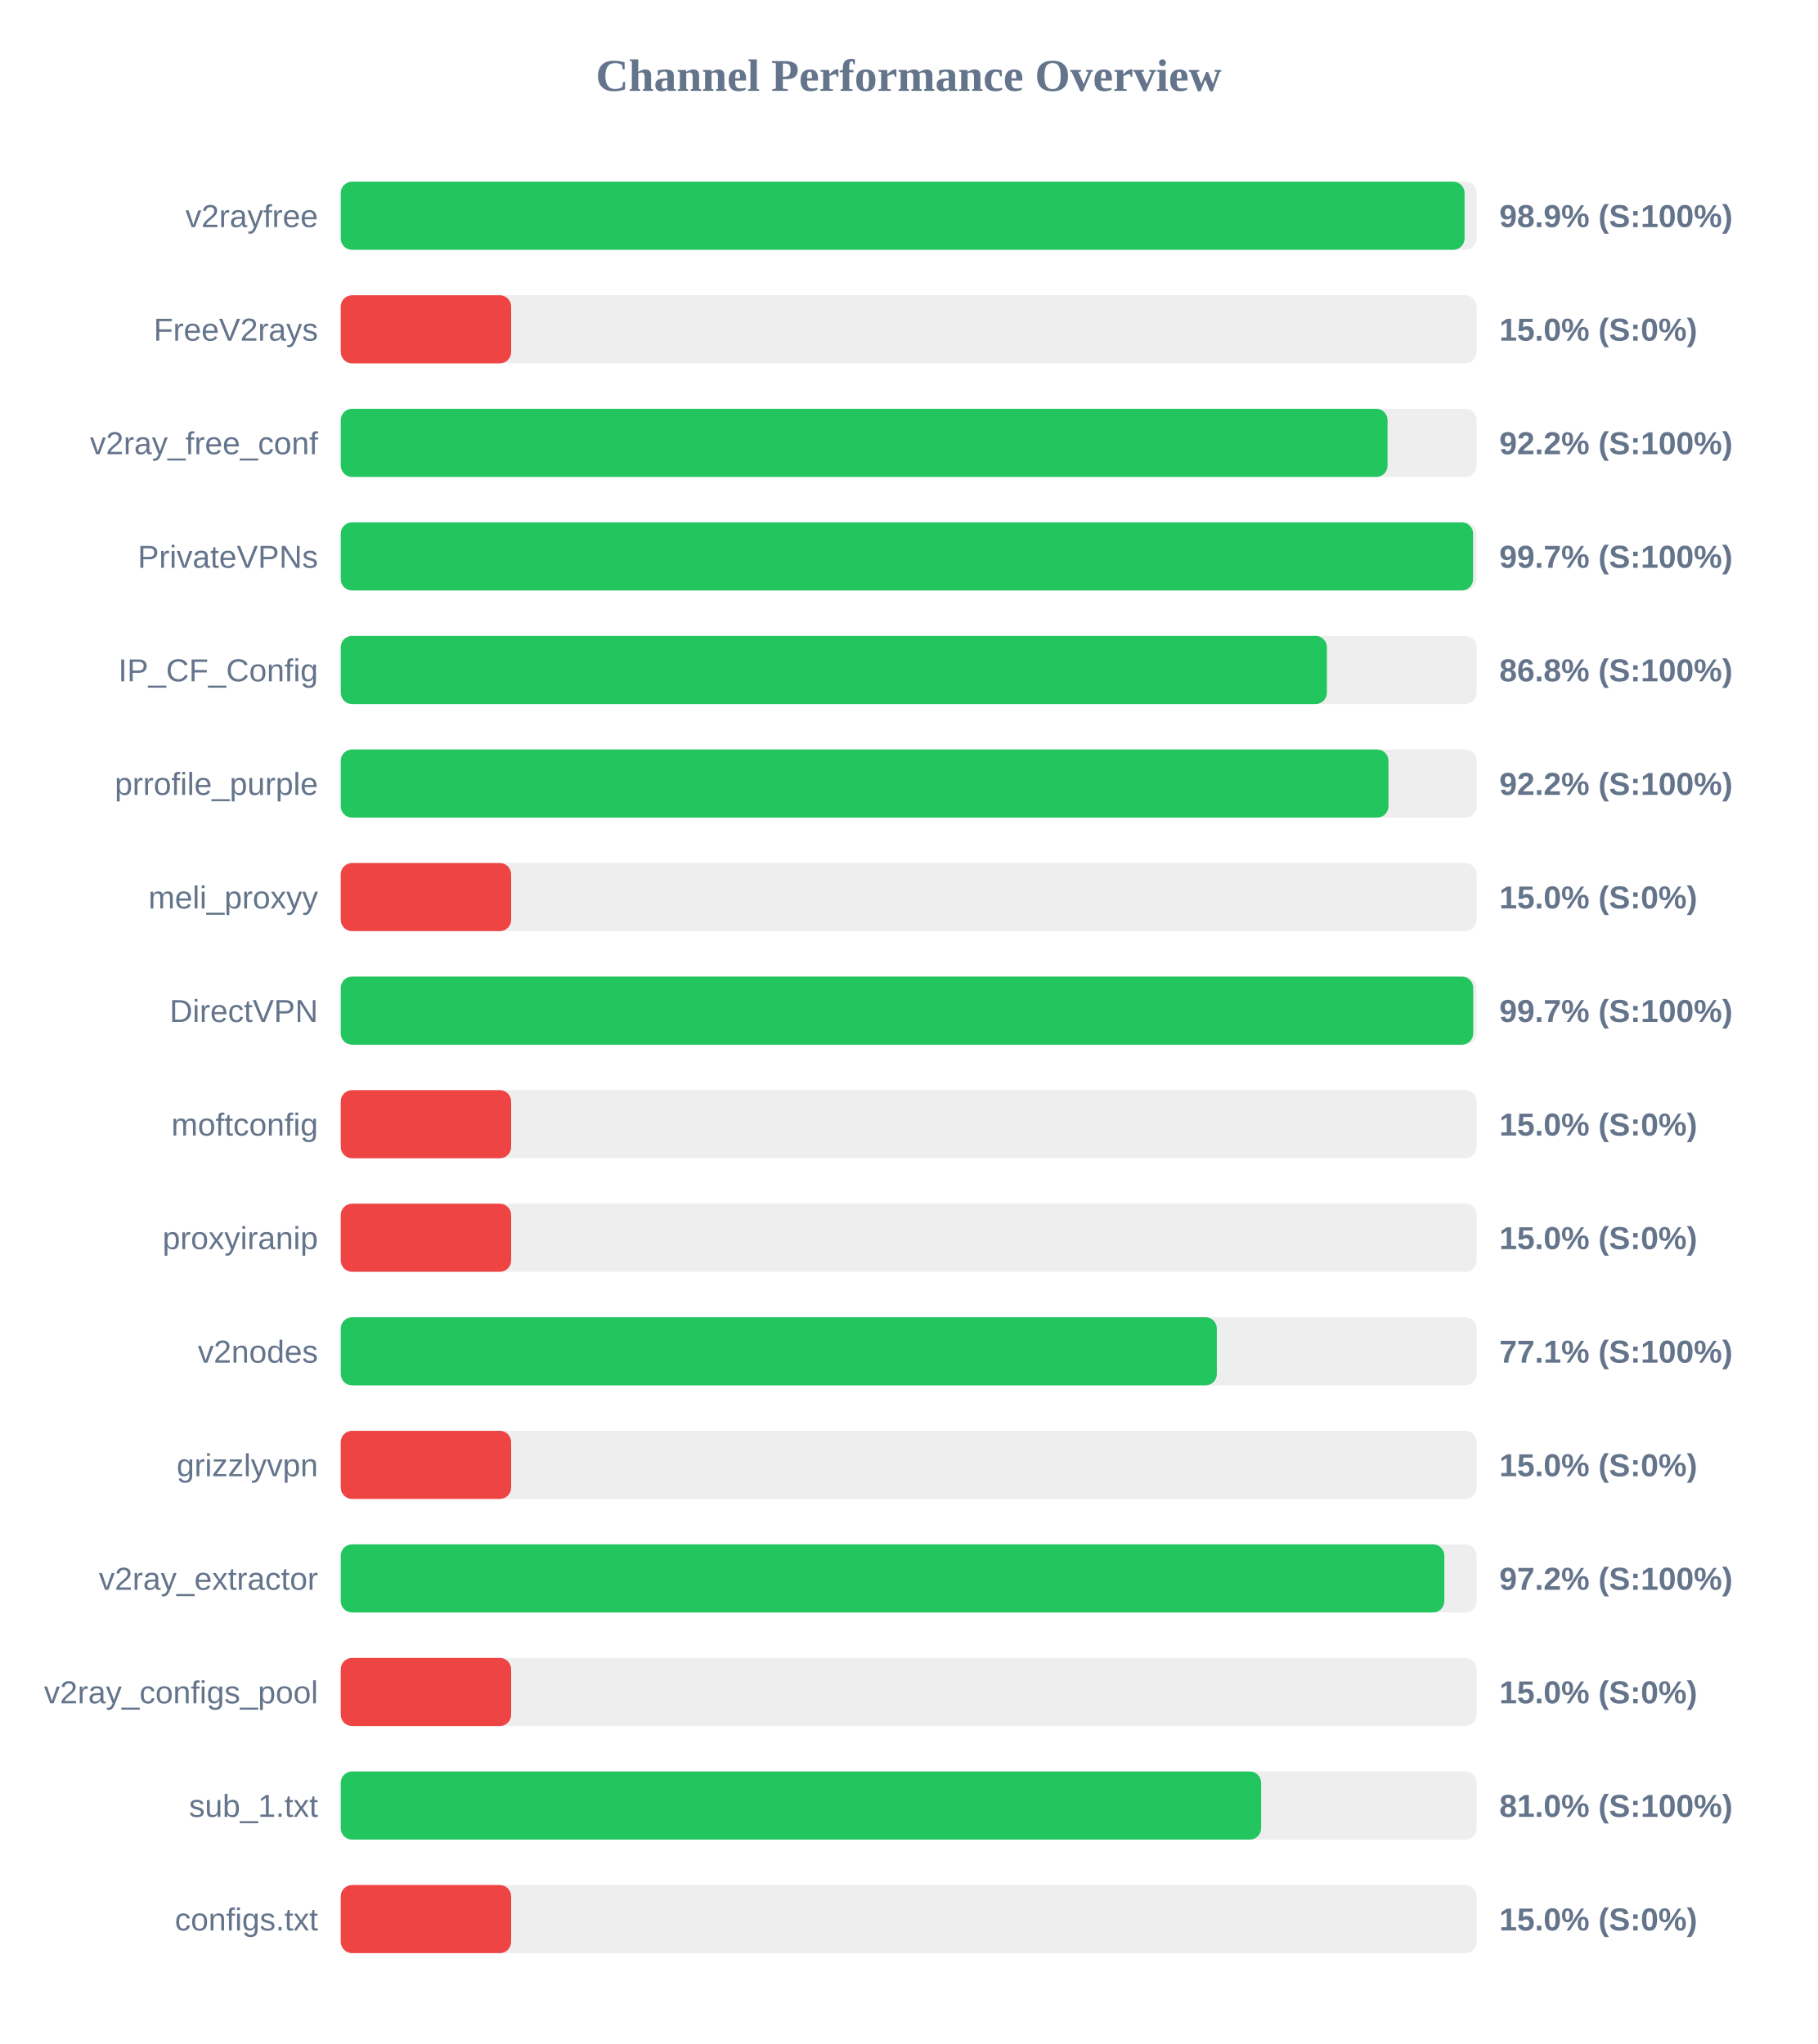
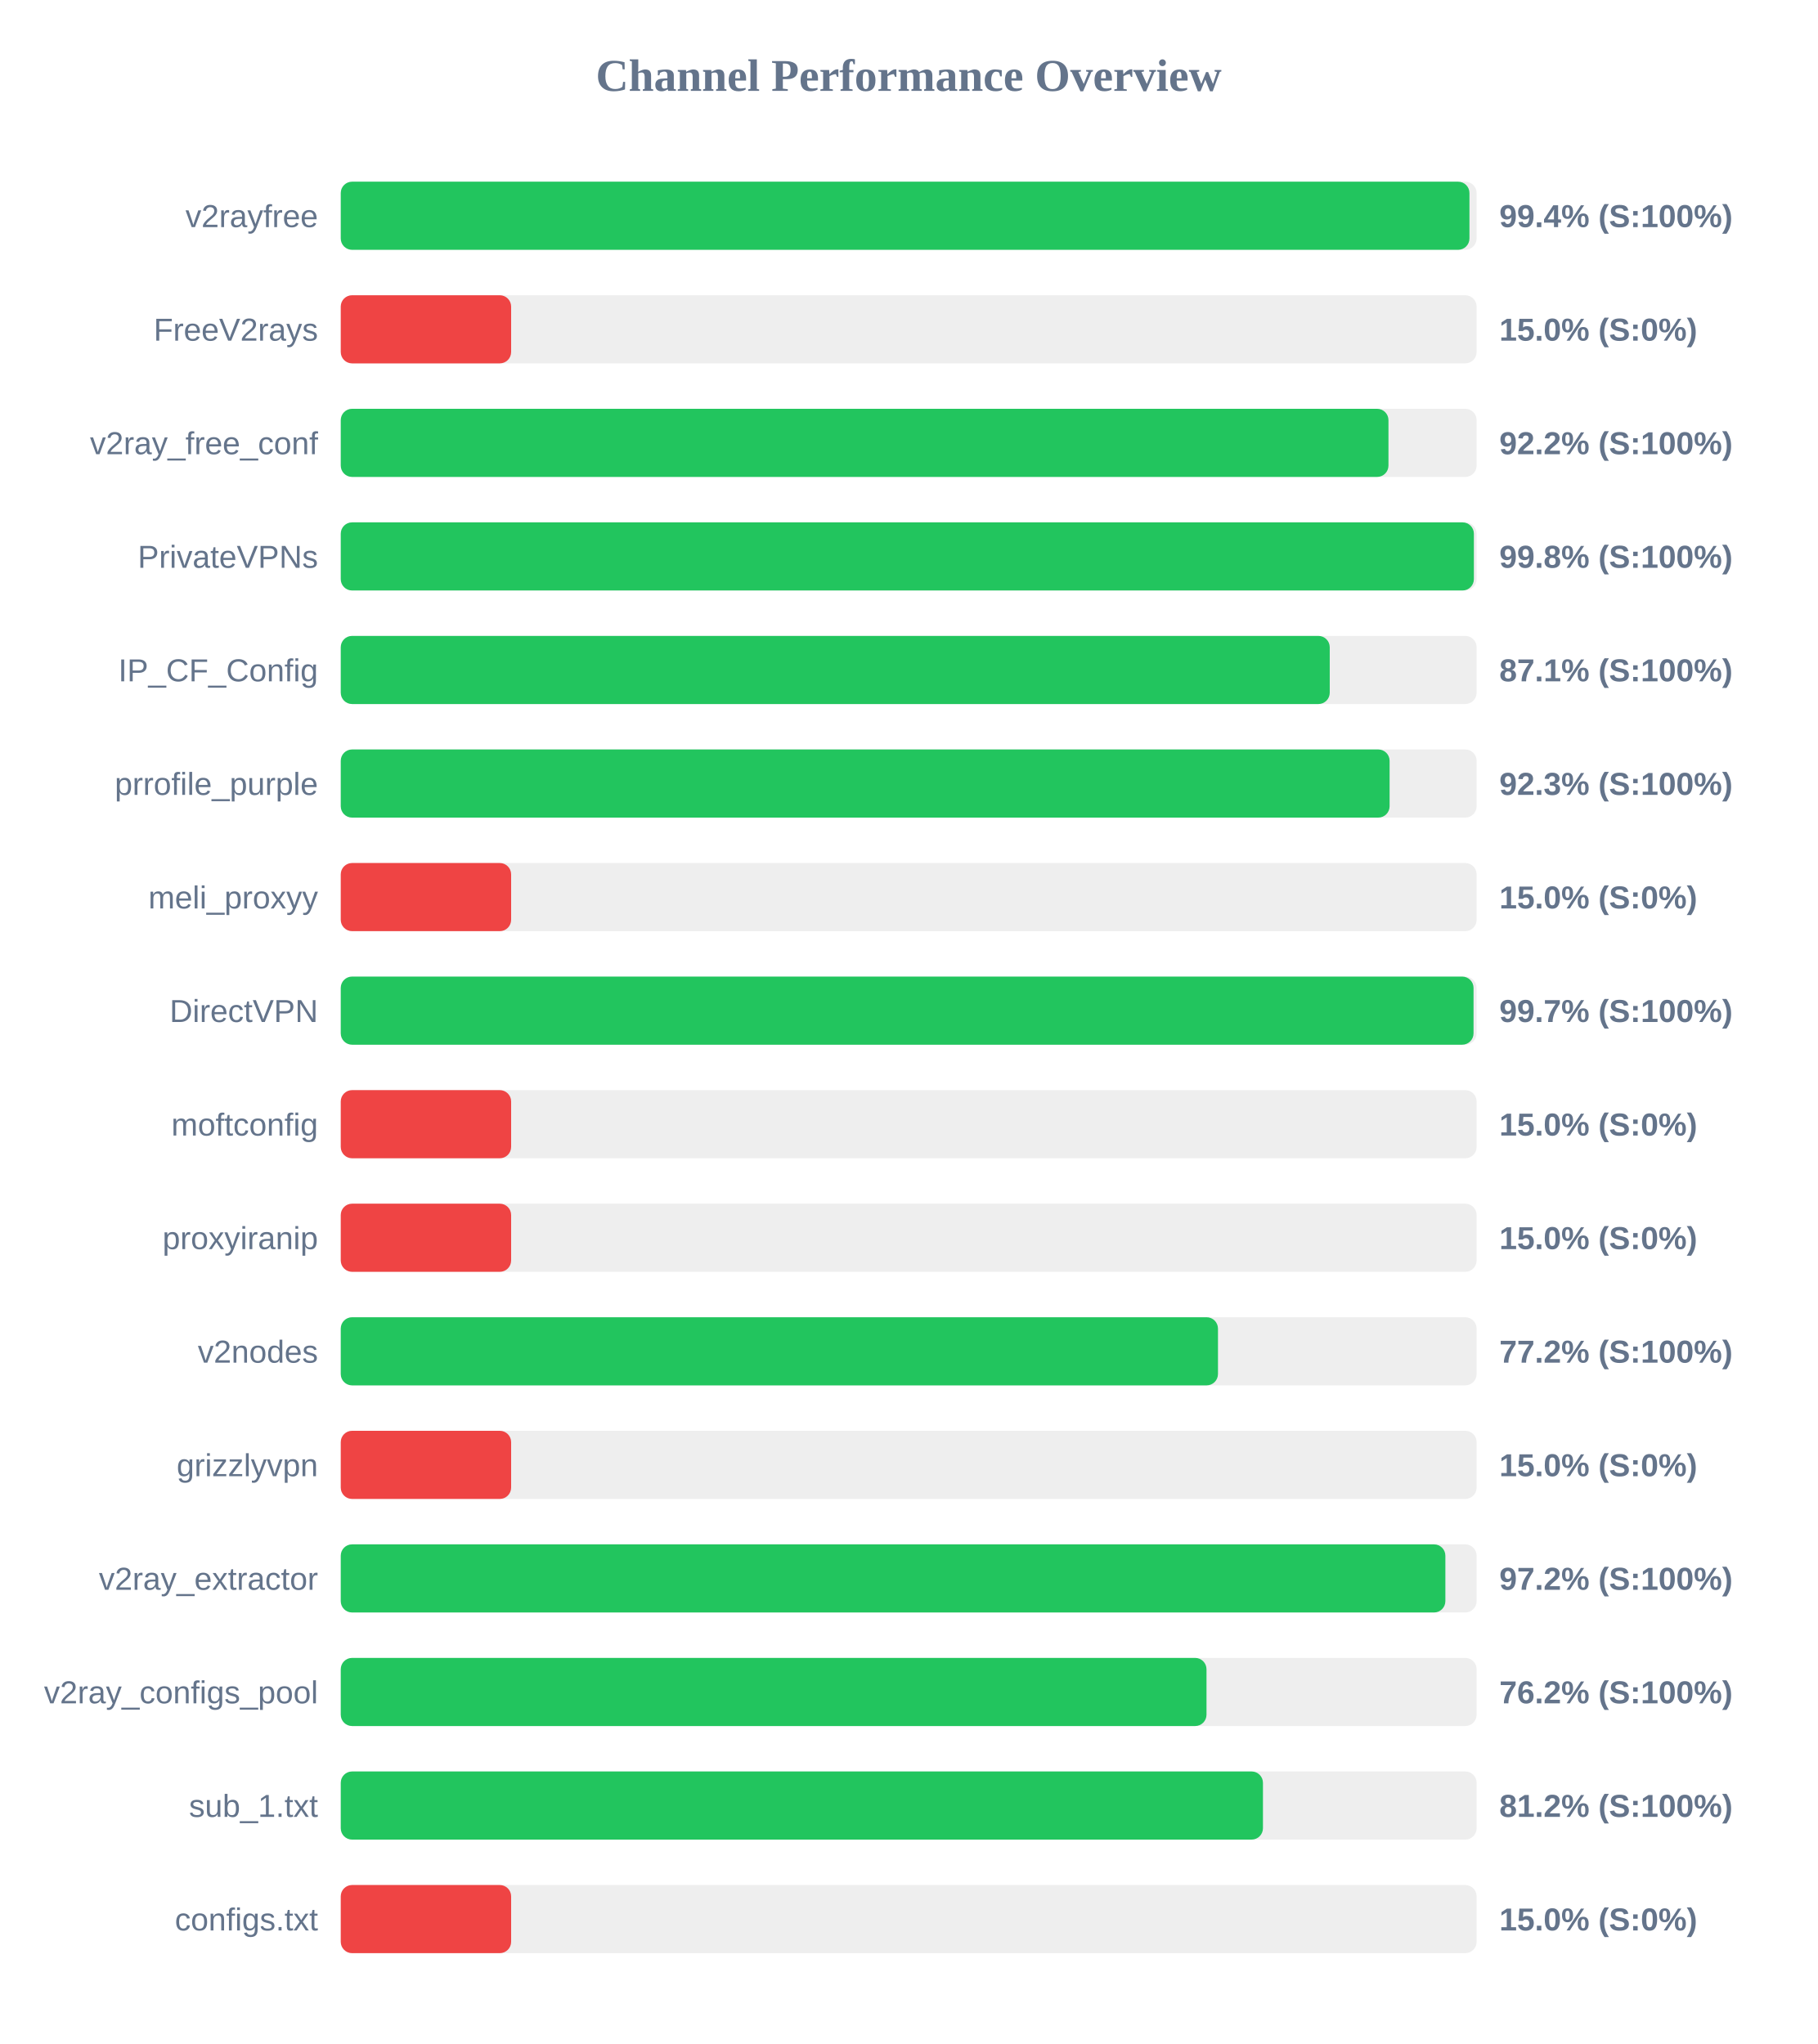
<svg xmlns="http://www.w3.org/2000/svg" width="800" height="900" version="1.1">
  <style>
        .row { font: 14px Arial; fill: #64748b; }
        .score { font: bold 14px Arial; fill: #64748b; }
    </style>
  <text x="400" y="40" text-anchor="middle" font-size="20px" font-weight="bold" fill="#64748b">Channel Performance Overview</text>
  <rect x="150" y="80" width="500" height="30" fill="#eee" rx="5" />
-   <rect x="150" y="80" width="494.7" height="30" fill="#22c55e" rx="5" />
+   <rect x="150" y="80" width="496.85" height="30" fill="#22c55e" rx="5" />
  <text x="140" y="100" text-anchor="end" class="row">v2rayfree</text>
-   <text x="660" y="100" text-anchor="start" class="score">98.9% (S:100%)</text>
+   <text x="660" y="100" text-anchor="start" class="score">99.4% (S:100%)</text>
  <rect x="150" y="130" width="500" height="30" fill="#eee" rx="5" />
  <rect x="150" y="130" width="75.0" height="30" fill="#ef4444" rx="5" />
  <text x="140" y="150" text-anchor="end" class="row">FreeV2rays</text>
  <text x="660" y="150" text-anchor="start" class="score">15.0% (S:0%)</text>
  <rect x="150" y="180" width="500" height="30" fill="#eee" rx="5" />
-   <rect x="150" y="180" width="460.8" height="30" fill="#22c55e" rx="5" />
+   <rect x="150" y="180" width="461.2" height="30" fill="#22c55e" rx="5" />
  <text x="140" y="200" text-anchor="end" class="row">v2ray_free_conf</text>
  <text x="660" y="200" text-anchor="start" class="score">92.2% (S:100%)</text>
  <rect x="150" y="230" width="500" height="30" fill="#eee" rx="5" />
-   <rect x="150" y="230" width="498.45" height="30" fill="#22c55e" rx="5" />
+   <rect x="150" y="230" width="498.8" height="30" fill="#22c55e" rx="5" />
  <text x="140" y="250" text-anchor="end" class="row">PrivateVPNs</text>
-   <text x="660" y="250" text-anchor="start" class="score">99.7% (S:100%)</text>
+   <text x="660" y="250" text-anchor="start" class="score">99.8% (S:100%)</text>
  <rect x="150" y="280" width="500" height="30" fill="#eee" rx="5" />
-   <rect x="150" y="280" width="434.1" height="30" fill="#22c55e" rx="5" />
+   <rect x="150" y="280" width="435.35" height="30" fill="#22c55e" rx="5" />
  <text x="140" y="300" text-anchor="end" class="row">IP_CF_Config</text>
-   <text x="660" y="300" text-anchor="start" class="score">86.8% (S:100%)</text>
+   <text x="660" y="300" text-anchor="start" class="score">87.1% (S:100%)</text>
  <rect x="150" y="330" width="500" height="30" fill="#eee" rx="5" />
-   <rect x="150" y="330" width="461.2" height="30" fill="#22c55e" rx="5" />
+   <rect x="150" y="330" width="461.7" height="30" fill="#22c55e" rx="5" />
  <text x="140" y="350" text-anchor="end" class="row">prrofile_purple</text>
-   <text x="660" y="350" text-anchor="start" class="score">92.2% (S:100%)</text>
+   <text x="660" y="350" text-anchor="start" class="score">92.3% (S:100%)</text>
  <rect x="150" y="380" width="500" height="30" fill="#eee" rx="5" />
  <rect x="150" y="380" width="75.0" height="30" fill="#ef4444" rx="5" />
  <text x="140" y="400" text-anchor="end" class="row">meli_proxyy</text>
  <text x="660" y="400" text-anchor="start" class="score">15.0% (S:0%)</text>
  <rect x="150" y="430" width="500" height="30" fill="#eee" rx="5" />
-   <rect x="150" y="430" width="498.5" height="30" fill="#22c55e" rx="5" />
+   <rect x="150" y="430" width="498.65" height="30" fill="#22c55e" rx="5" />
  <text x="140" y="450" text-anchor="end" class="row">DirectVPN</text>
  <text x="660" y="450" text-anchor="start" class="score">99.7% (S:100%)</text>
  <rect x="150" y="480" width="500" height="30" fill="#eee" rx="5" />
  <rect x="150" y="480" width="75.0" height="30" fill="#ef4444" rx="5" />
  <text x="140" y="500" text-anchor="end" class="row">moftconfig</text>
  <text x="660" y="500" text-anchor="start" class="score">15.0% (S:0%)</text>
  <rect x="150" y="530" width="500" height="30" fill="#eee" rx="5" />
  <rect x="150" y="530" width="75.0" height="30" fill="#ef4444" rx="5" />
  <text x="140" y="550" text-anchor="end" class="row">proxyiranip</text>
  <text x="660" y="550" text-anchor="start" class="score">15.0% (S:0%)</text>
  <rect x="150" y="580" width="500" height="30" fill="#eee" rx="5" />
-   <rect x="150" y="580" width="385.65" height="30" fill="#22c55e" rx="5" />
+   <rect x="150" y="580" width="386.15" height="30" fill="#22c55e" rx="5" />
  <text x="140" y="600" text-anchor="end" class="row">v2nodes</text>
-   <text x="660" y="600" text-anchor="start" class="score">77.1% (S:100%)</text>
+   <text x="660" y="600" text-anchor="start" class="score">77.2% (S:100%)</text>
  <rect x="150" y="630" width="500" height="30" fill="#eee" rx="5" />
  <rect x="150" y="630" width="75.0" height="30" fill="#ef4444" rx="5" />
  <text x="140" y="650" text-anchor="end" class="row">grizzlyvpn</text>
  <text x="660" y="650" text-anchor="start" class="score">15.0% (S:0%)</text>
  <rect x="150" y="680" width="500" height="30" fill="#eee" rx="5" />
-   <rect x="150" y="680" width="485.8" height="30" fill="#22c55e" rx="5" />
+   <rect x="150" y="680" width="486.25" height="30" fill="#22c55e" rx="5" />
  <text x="140" y="700" text-anchor="end" class="row">v2ray_extractor</text>
  <text x="660" y="700" text-anchor="start" class="score">97.2% (S:100%)</text>
  <rect x="150" y="730" width="500" height="30" fill="#eee" rx="5" />
-   <rect x="150" y="730" width="75.0" height="30" fill="#ef4444" rx="5" />
+   <rect x="150" y="730" width="381.1" height="30" fill="#22c55e" rx="5" />
  <text x="140" y="750" text-anchor="end" class="row">v2ray_configs_pool</text>
-   <text x="660" y="750" text-anchor="start" class="score">15.0% (S:0%)</text>
+   <text x="660" y="750" text-anchor="start" class="score">76.2% (S:100%)</text>
  <rect x="150" y="780" width="500" height="30" fill="#eee" rx="5" />
-   <rect x="150" y="780" width="405.15" height="30" fill="#22c55e" rx="5" />
+   <rect x="150" y="780" width="405.95" height="30" fill="#22c55e" rx="5" />
  <text x="140" y="800" text-anchor="end" class="row">sub_1.txt</text>
-   <text x="660" y="800" text-anchor="start" class="score">81.0% (S:100%)</text>
+   <text x="660" y="800" text-anchor="start" class="score">81.2% (S:100%)</text>
  <rect x="150" y="830" width="500" height="30" fill="#eee" rx="5" />
  <rect x="150" y="830" width="75.0" height="30" fill="#ef4444" rx="5" />
  <text x="140" y="850" text-anchor="end" class="row">configs.txt</text>
  <text x="660" y="850" text-anchor="start" class="score">15.0% (S:0%)</text>
</svg>
